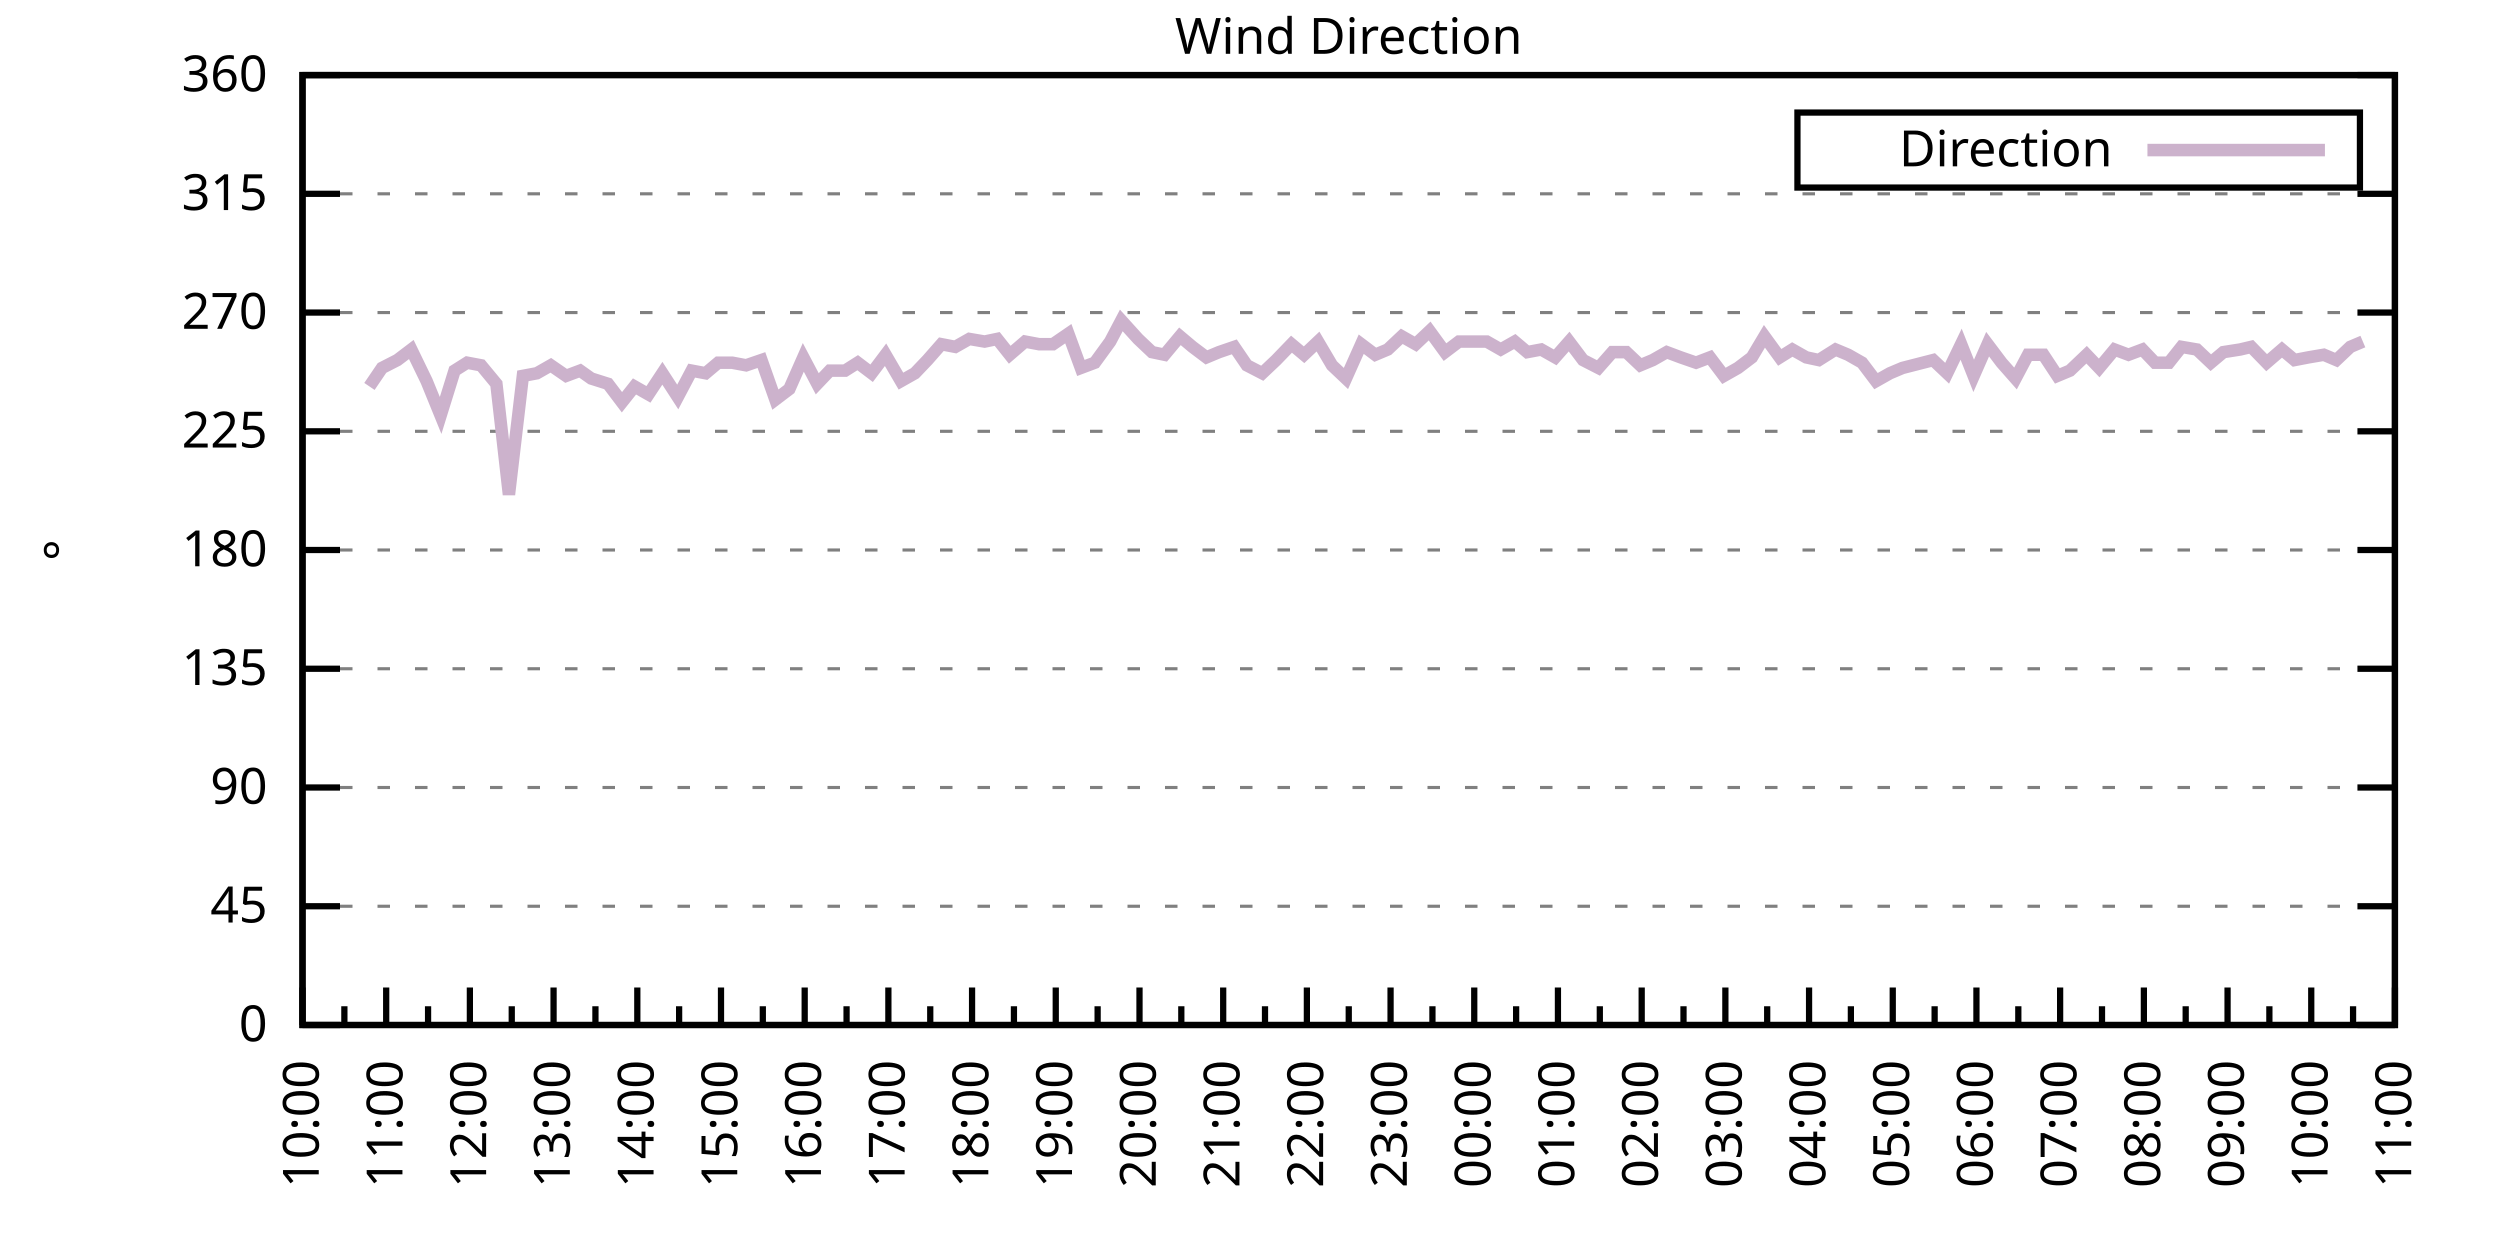
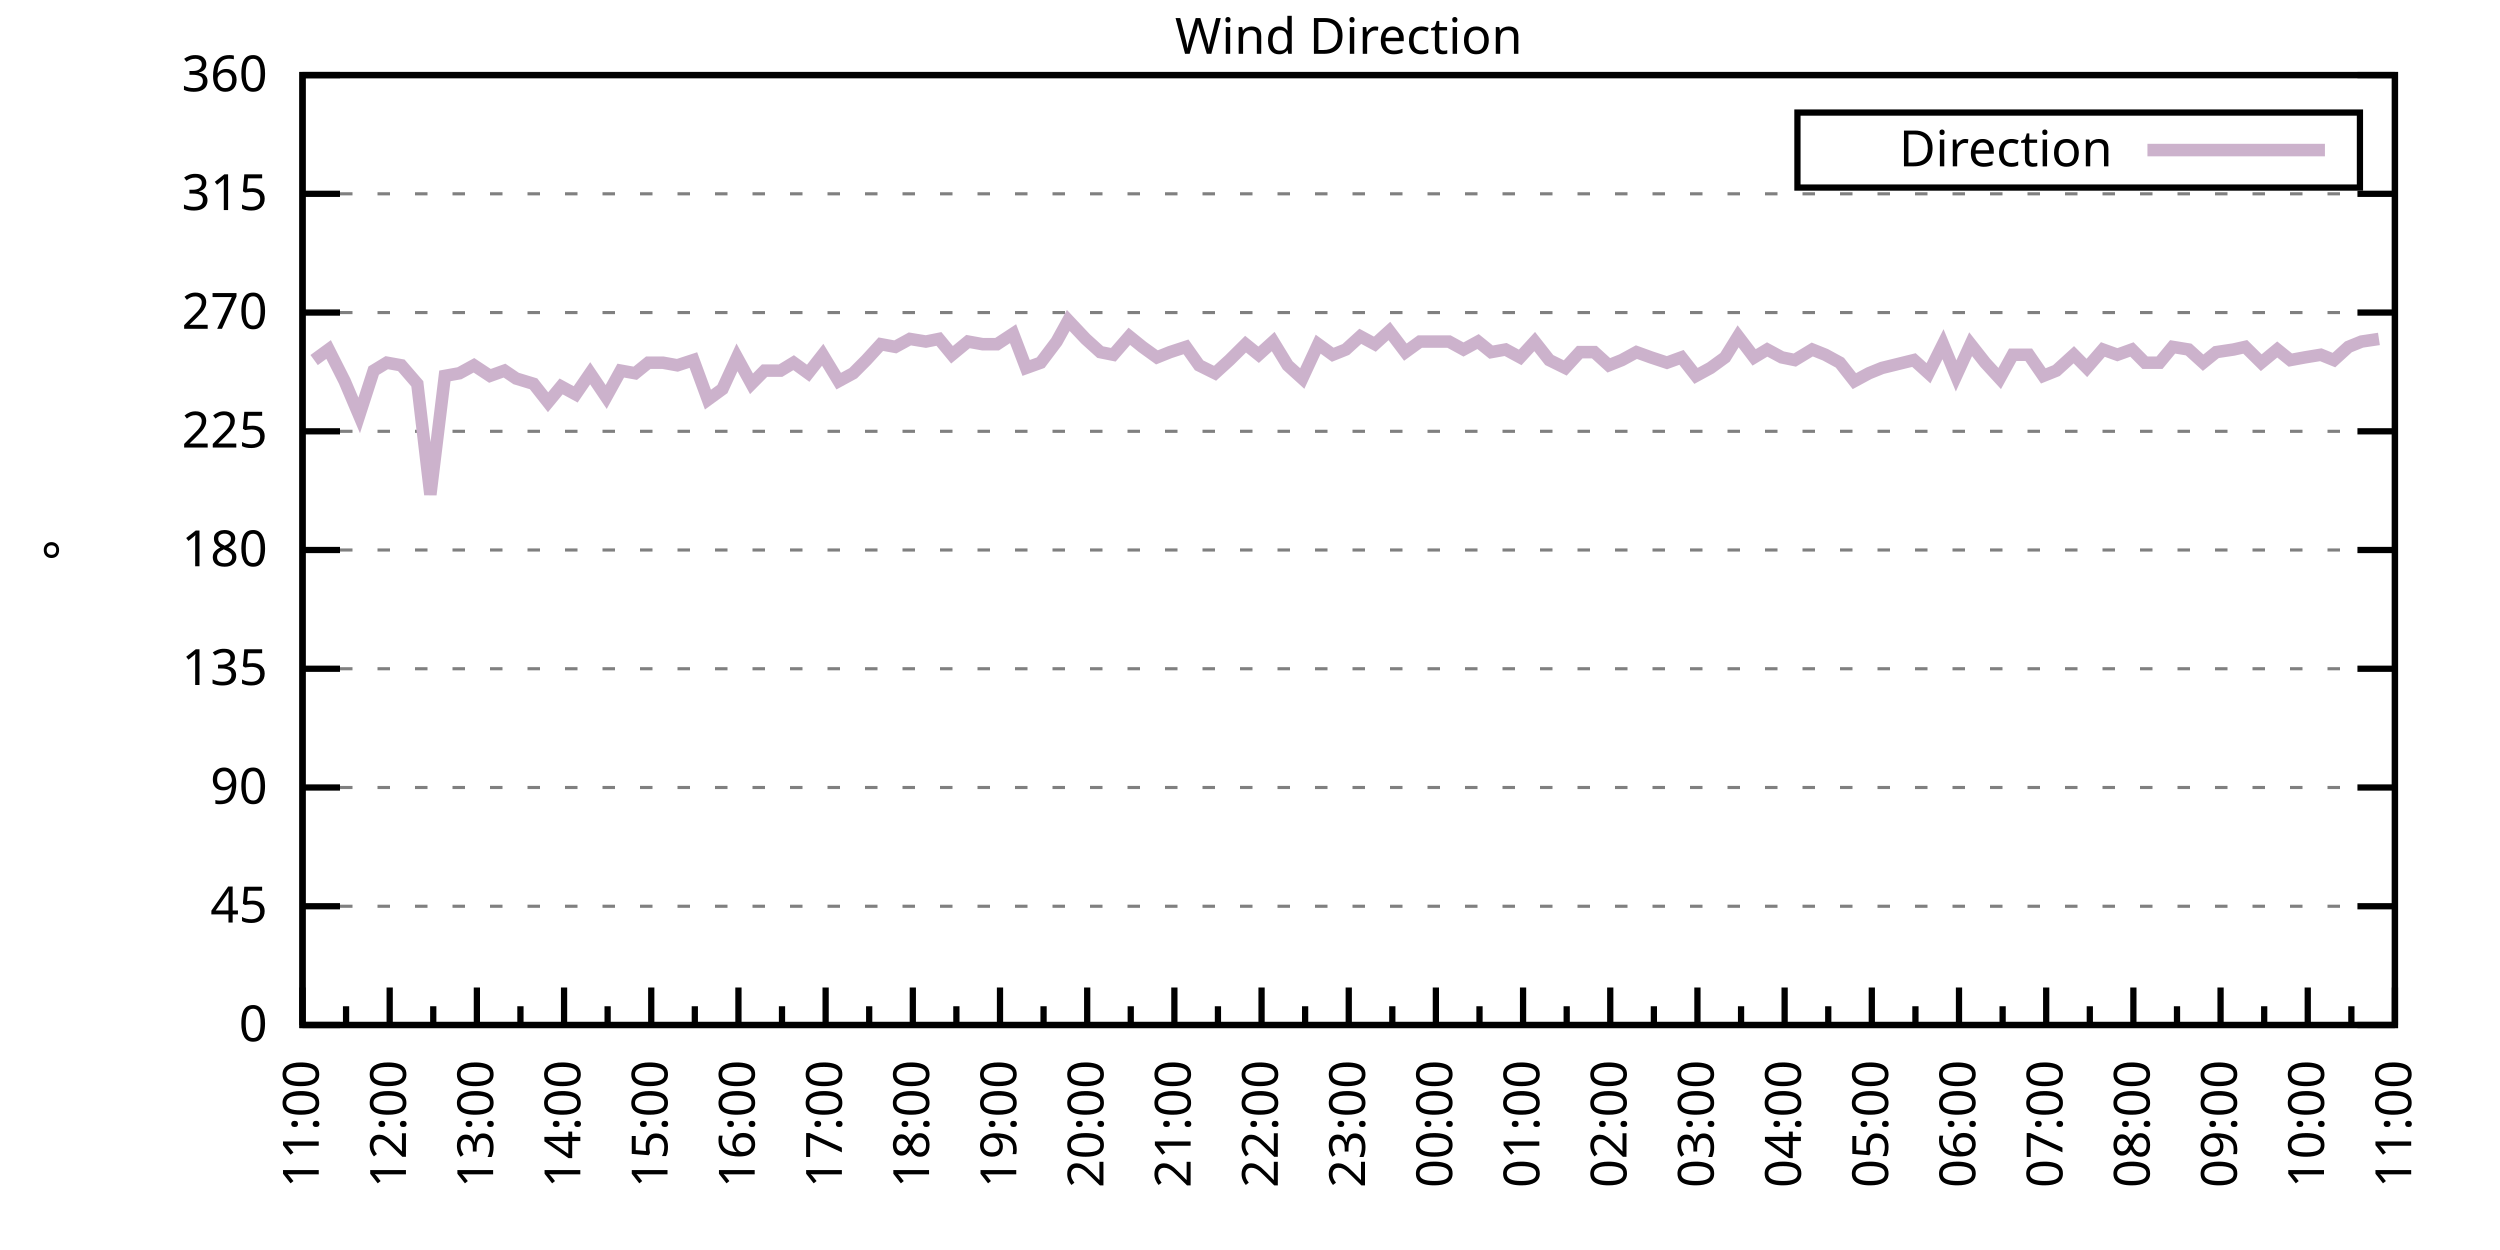
<svg xmlns="http://www.w3.org/2000/svg" xmlns:xlink="http://www.w3.org/1999/xlink" width="400" height="200" viewBox="0 0 400 200">
  <g id="gnuplot_canvas">
    <rect x="0" y="0" width="400" height="200" fill="none" />
    <defs>
      <circle id="gpDot" r="0.5" stroke-width="0.5" stroke="currentColor" />
      <path id="gpPt0" stroke-width="0.333" stroke="currentColor" d="M-1,0 h2 M0,-1 v2" />
      <path id="gpPt1" stroke-width="0.333" stroke="currentColor" d="M-1,-1 L1,1 M1,-1 L-1,1" />
      <path id="gpPt2" stroke-width="0.333" stroke="currentColor" d="M-1,0 L1,0 M0,-1 L0,1 M-1,-1 L1,1 M-1,1 L1,-1" />
      <rect id="gpPt3" stroke-width="0.333" stroke="currentColor" x="-1" y="-1" width="2" height="2" />
      <rect id="gpPt4" stroke-width="0.333" stroke="currentColor" fill="currentColor" x="-1" y="-1" width="2" height="2" />
      <circle id="gpPt5" stroke-width="0.333" stroke="currentColor" cx="0" cy="0" r="1" />
      <use xlink:href="#gpPt5" id="gpPt6" fill="currentColor" stroke="none" />
      <path id="gpPt7" stroke-width="0.333" stroke="currentColor" d="M0,-1.33 L-1.33,0.67 L1.33,0.67 z" />
      <use xlink:href="#gpPt7" id="gpPt8" fill="currentColor" stroke="none" />
      <use xlink:href="#gpPt7" id="gpPt9" stroke="currentColor" transform="rotate(180)" />
      <use xlink:href="#gpPt9" id="gpPt10" fill="currentColor" stroke="none" />
      <use xlink:href="#gpPt3" id="gpPt11" stroke="currentColor" transform="rotate(45)" />
      <use xlink:href="#gpPt11" id="gpPt12" fill="currentColor" stroke="none" />
      <path id="gpPt13" stroke-width="0.333" stroke="currentColor" d="M0,1.330 L1.265,0.411 L0.782,-1.067 L-0.782,-1.076 L-1.265,0.411 z" />
      <use xlink:href="#gpPt13" id="gpPt14" fill="currentColor" stroke="none" />
      <filter id="textbox" filterUnits="objectBoundingBox" x="0" y="0" height="1" width="1">
        <feFlood flood-color="white" flood-opacity="1" result="bgnd" />
        <feComposite in="SourceGraphic" in2="bgnd" operator="atop" />
      </filter>
      <filter id="greybox" filterUnits="objectBoundingBox" x="0" y="0" height="1" width="1">
        <feFlood flood-color="lightgrey" flood-opacity="1" result="grey" />
        <feComposite in="SourceGraphic" in2="grey" operator="atop" />
      </filter>
    </defs>
    <g fill="none" color="white" stroke="currentColor" stroke-width="1.00" stroke-linecap="butt" stroke-linejoin="miter">
</g>
    <g fill="none" color="black" stroke="currentColor" stroke-width="1.00" stroke-linecap="butt" stroke-linejoin="miter">
      <g stroke="none" shape-rendering="crispEdges">
        <polygon fill="rgb(255, 255, 255)" points="48.40,164.00 383.18,164.00 383.18,12.02 48.40,12.02 " />
      </g>
    </g>
    <g fill="none" color="black" stroke="currentColor" stroke-width="1.00" stroke-linecap="butt" stroke-linejoin="miter">
</g>
    <g fill="none" color="black" stroke="black" stroke-width="0.50" stroke-linecap="butt" stroke-linejoin="miter">
</g>
    <g fill="none" color="gray" stroke="currentColor" stroke-width="0.50" stroke-linecap="butt" stroke-linejoin="miter">
      <path stroke="gray" stroke-dasharray="2,4" class="gridline" d="M48.40,164.00 L383.19,164.00  " />
    </g>
    <g fill="none" color="gray" stroke="gray" stroke-width="1.00" stroke-linecap="butt" stroke-linejoin="miter">
</g>
    <g fill="none" color="black" stroke="currentColor" stroke-width="1.00" stroke-linecap="butt" stroke-linejoin="miter">
      <path stroke="black" d="M48.40,164.00 L54.40,164.00 M383.19,164.00 L377.19,164.00  " />
      <g transform="translate(42.80,166.60)" stroke="none" fill="black" font-family="Sans" font-size="8.00" text-anchor="end">
        <text>
          <tspan font-family="Sans"> 0</tspan>
        </text>
      </g>
    </g>
    <g fill="none" color="black" stroke="currentColor" stroke-width="1.00" stroke-linecap="butt" stroke-linejoin="miter">
</g>
    <g fill="none" color="black" stroke="black" stroke-width="0.50" stroke-linecap="butt" stroke-linejoin="miter">
</g>
    <g fill="none" color="gray" stroke="currentColor" stroke-width="0.50" stroke-linecap="butt" stroke-linejoin="miter">
      <path stroke="gray" stroke-dasharray="2,4" class="gridline" d="M48.40,145.00 L383.19,145.00  " />
    </g>
    <g fill="none" color="gray" stroke="gray" stroke-width="1.00" stroke-linecap="butt" stroke-linejoin="miter">
</g>
    <g fill="none" color="black" stroke="currentColor" stroke-width="1.00" stroke-linecap="butt" stroke-linejoin="miter">
      <path stroke="black" d="M48.40,145.00 L54.40,145.00 M383.19,145.00 L377.19,145.00  " />
      <g transform="translate(42.80,147.60)" stroke="none" fill="black" font-family="Sans" font-size="8.00" text-anchor="end">
        <text>
          <tspan font-family="Sans"> 45</tspan>
        </text>
      </g>
    </g>
    <g fill="none" color="black" stroke="currentColor" stroke-width="1.00" stroke-linecap="butt" stroke-linejoin="miter">
</g>
    <g fill="none" color="black" stroke="black" stroke-width="0.50" stroke-linecap="butt" stroke-linejoin="miter">
</g>
    <g fill="none" color="gray" stroke="currentColor" stroke-width="0.50" stroke-linecap="butt" stroke-linejoin="miter">
      <path stroke="gray" stroke-dasharray="2,4" class="gridline" d="M48.40,126.00 L383.19,126.00  " />
    </g>
    <g fill="none" color="gray" stroke="gray" stroke-width="1.00" stroke-linecap="butt" stroke-linejoin="miter">
</g>
    <g fill="none" color="black" stroke="currentColor" stroke-width="1.00" stroke-linecap="butt" stroke-linejoin="miter">
      <path stroke="black" d="M48.40,126.00 L54.40,126.00 M383.19,126.00 L377.19,126.00  " />
      <g transform="translate(42.80,128.60)" stroke="none" fill="black" font-family="Sans" font-size="8.00" text-anchor="end">
        <text>
          <tspan font-family="Sans"> 90</tspan>
        </text>
      </g>
    </g>
    <g fill="none" color="black" stroke="currentColor" stroke-width="1.00" stroke-linecap="butt" stroke-linejoin="miter">
</g>
    <g fill="none" color="black" stroke="black" stroke-width="0.50" stroke-linecap="butt" stroke-linejoin="miter">
</g>
    <g fill="none" color="gray" stroke="currentColor" stroke-width="0.50" stroke-linecap="butt" stroke-linejoin="miter">
      <path stroke="gray" stroke-dasharray="2,4" class="gridline" d="M48.40,107.00 L383.19,107.00  " />
    </g>
    <g fill="none" color="gray" stroke="gray" stroke-width="1.00" stroke-linecap="butt" stroke-linejoin="miter">
</g>
    <g fill="none" color="black" stroke="currentColor" stroke-width="1.00" stroke-linecap="butt" stroke-linejoin="miter">
      <path stroke="black" d="M48.40,107.00 L54.40,107.00 M383.19,107.00 L377.19,107.00  " />
      <g transform="translate(42.80,109.60)" stroke="none" fill="black" font-family="Sans" font-size="8.00" text-anchor="end">
        <text>
          <tspan font-family="Sans"> 135</tspan>
        </text>
      </g>
    </g>
    <g fill="none" color="black" stroke="currentColor" stroke-width="1.00" stroke-linecap="butt" stroke-linejoin="miter">
</g>
    <g fill="none" color="black" stroke="black" stroke-width="0.50" stroke-linecap="butt" stroke-linejoin="miter">
</g>
    <g fill="none" color="gray" stroke="currentColor" stroke-width="0.50" stroke-linecap="butt" stroke-linejoin="miter">
      <path stroke="gray" stroke-dasharray="2,4" class="gridline" d="M48.40,88.00 L383.19,88.00  " />
    </g>
    <g fill="none" color="gray" stroke="gray" stroke-width="1.00" stroke-linecap="butt" stroke-linejoin="miter">
</g>
    <g fill="none" color="black" stroke="currentColor" stroke-width="1.00" stroke-linecap="butt" stroke-linejoin="miter">
      <path stroke="black" d="M48.40,88.00 L54.40,88.00 M383.19,88.00 L377.19,88.00  " />
      <g transform="translate(42.80,90.60)" stroke="none" fill="black" font-family="Sans" font-size="8.00" text-anchor="end">
        <text>
          <tspan font-family="Sans"> 180</tspan>
        </text>
      </g>
    </g>
    <g fill="none" color="black" stroke="currentColor" stroke-width="1.00" stroke-linecap="butt" stroke-linejoin="miter">
</g>
    <g fill="none" color="black" stroke="black" stroke-width="0.50" stroke-linecap="butt" stroke-linejoin="miter">
</g>
    <g fill="none" color="gray" stroke="currentColor" stroke-width="0.50" stroke-linecap="butt" stroke-linejoin="miter">
      <path stroke="gray" stroke-dasharray="2,4" class="gridline" d="M48.40,69.01 L383.19,69.01  " />
    </g>
    <g fill="none" color="gray" stroke="gray" stroke-width="1.00" stroke-linecap="butt" stroke-linejoin="miter">
</g>
    <g fill="none" color="black" stroke="currentColor" stroke-width="1.00" stroke-linecap="butt" stroke-linejoin="miter">
      <path stroke="black" d="M48.40,69.01 L54.40,69.01 M383.19,69.01 L377.19,69.01  " />
      <g transform="translate(42.80,71.61)" stroke="none" fill="black" font-family="Sans" font-size="8.00" text-anchor="end">
        <text>
          <tspan font-family="Sans"> 225</tspan>
        </text>
      </g>
    </g>
    <g fill="none" color="black" stroke="currentColor" stroke-width="1.00" stroke-linecap="butt" stroke-linejoin="miter">
</g>
    <g fill="none" color="black" stroke="black" stroke-width="0.50" stroke-linecap="butt" stroke-linejoin="miter">
</g>
    <g fill="none" color="gray" stroke="currentColor" stroke-width="0.50" stroke-linecap="butt" stroke-linejoin="miter">
      <path stroke="gray" stroke-dasharray="2,4" class="gridline" d="M48.40,50.01 L383.19,50.01  " />
    </g>
    <g fill="none" color="gray" stroke="gray" stroke-width="1.00" stroke-linecap="butt" stroke-linejoin="miter">
</g>
    <g fill="none" color="black" stroke="currentColor" stroke-width="1.00" stroke-linecap="butt" stroke-linejoin="miter">
      <path stroke="black" d="M48.40,50.01 L54.40,50.01 M383.19,50.01 L377.19,50.01  " />
      <g transform="translate(42.80,52.61)" stroke="none" fill="black" font-family="Sans" font-size="8.00" text-anchor="end">
        <text>
          <tspan font-family="Sans"> 270</tspan>
        </text>
      </g>
    </g>
    <g fill="none" color="black" stroke="currentColor" stroke-width="1.00" stroke-linecap="butt" stroke-linejoin="miter">
</g>
    <g fill="none" color="black" stroke="black" stroke-width="0.50" stroke-linecap="butt" stroke-linejoin="miter">
</g>
    <g fill="none" color="gray" stroke="currentColor" stroke-width="0.50" stroke-linecap="butt" stroke-linejoin="miter">
      <path stroke="gray" stroke-dasharray="2,4" class="gridline" d="M48.40,31.01 L383.19,31.01  " />
    </g>
    <g fill="none" color="gray" stroke="gray" stroke-width="1.00" stroke-linecap="butt" stroke-linejoin="miter">
</g>
    <g fill="none" color="black" stroke="currentColor" stroke-width="1.00" stroke-linecap="butt" stroke-linejoin="miter">
      <path stroke="black" d="M48.40,31.01 L54.40,31.01 M383.19,31.01 L377.19,31.01  " />
      <g transform="translate(42.80,33.61)" stroke="none" fill="black" font-family="Sans" font-size="8.00" text-anchor="end">
        <text>
          <tspan font-family="Sans"> 315</tspan>
        </text>
      </g>
    </g>
    <g fill="none" color="black" stroke="currentColor" stroke-width="1.00" stroke-linecap="butt" stroke-linejoin="miter">
</g>
    <g fill="none" color="black" stroke="black" stroke-width="0.50" stroke-linecap="butt" stroke-linejoin="miter">
</g>
    <g fill="none" color="gray" stroke="currentColor" stroke-width="0.50" stroke-linecap="butt" stroke-linejoin="miter">
      <path stroke="gray" stroke-dasharray="2,4" class="gridline" d="M48.40,12.01 L383.19,12.01  " />
    </g>
    <g fill="none" color="gray" stroke="gray" stroke-width="1.00" stroke-linecap="butt" stroke-linejoin="miter">
</g>
    <g fill="none" color="black" stroke="currentColor" stroke-width="1.00" stroke-linecap="butt" stroke-linejoin="miter">
      <path stroke="black" d="M48.40,12.01 L54.40,12.01 M383.19,12.01 L377.19,12.01  " />
      <g transform="translate(42.80,14.61)" stroke="none" fill="black" font-family="Sans" font-size="8.00" text-anchor="end">
        <text>
          <tspan font-family="Sans"> 360</tspan>
        </text>
      </g>
    </g>
    <g fill="none" color="black" stroke="currentColor" stroke-width="1.00" stroke-linecap="butt" stroke-linejoin="miter">
      <path stroke="black" d="M48.40,164.00 L48.40,158.00  " />
      <g transform="translate(51.00,169.60) rotate(270)" stroke="none" fill="black" font-family="Sans" font-size="8.00" text-anchor="end">
        <text>
+           <tspan font-family="Sans">11:00</tspan>
+         </text>
+       </g>
+     </g>
+     <g fill="none" color="black" stroke="currentColor" stroke-width="1.00" stroke-linecap="butt" stroke-linejoin="miter">
+       <path stroke="black" d="M55.37,164.00 L55.37,161.00 M62.35,164.00 L62.35,158.00  " />
+       <g transform="translate(64.95,169.60) rotate(270)" stroke="none" fill="black" font-family="Sans" font-size="8.00" text-anchor="end">
+         <text>
+           <tspan font-family="Sans">12:00</tspan>
+         </text>
+       </g>
+     </g>
+     <g fill="none" color="black" stroke="currentColor" stroke-width="1.00" stroke-linecap="butt" stroke-linejoin="miter">
+       <path stroke="black" d="M69.32,164.00 L69.32,161.00 M76.30,164.00 L76.30,158.00  " />
+       <g transform="translate(78.90,169.60) rotate(270)" stroke="none" fill="black" font-family="Sans" font-size="8.00" text-anchor="end">
+         <text>
+           <tspan font-family="Sans">13:00</tspan>
+         </text>
+       </g>
+     </g>
+     <g fill="none" color="black" stroke="currentColor" stroke-width="1.00" stroke-linecap="butt" stroke-linejoin="miter">
+       <path stroke="black" d="M83.27,164.00 L83.27,161.00 M90.25,164.00 L90.25,158.00  " />
+       <g transform="translate(92.85,169.60) rotate(270)" stroke="none" fill="black" font-family="Sans" font-size="8.00" text-anchor="end">
+         <text>
+           <tspan font-family="Sans">14:00</tspan>
+         </text>
+       </g>
+     </g>
+     <g fill="none" color="black" stroke="currentColor" stroke-width="1.00" stroke-linecap="butt" stroke-linejoin="miter">
+       <path stroke="black" d="M97.22,164.00 L97.22,161.00 M104.20,164.00 L104.20,158.00  " />
+       <g transform="translate(106.80,169.60) rotate(270)" stroke="none" fill="black" font-family="Sans" font-size="8.00" text-anchor="end">
+         <text>
+           <tspan font-family="Sans">15:00</tspan>
+         </text>
+       </g>
+     </g>
+     <g fill="none" color="black" stroke="currentColor" stroke-width="1.00" stroke-linecap="butt" stroke-linejoin="miter">
+       <path stroke="black" d="M111.17,164.00 L111.17,161.00 M118.15,164.00 L118.15,158.00  " />
+       <g transform="translate(120.75,169.60) rotate(270)" stroke="none" fill="black" font-family="Sans" font-size="8.00" text-anchor="end">
+         <text>
+           <tspan font-family="Sans">16:00</tspan>
+         </text>
+       </g>
+     </g>
+     <g fill="none" color="black" stroke="currentColor" stroke-width="1.00" stroke-linecap="butt" stroke-linejoin="miter">
+       <path stroke="black" d="M125.12,164.00 L125.12,161.00 M132.10,164.00 L132.10,158.00  " />
+       <g transform="translate(134.70,169.60) rotate(270)" stroke="none" fill="black" font-family="Sans" font-size="8.00" text-anchor="end">
+         <text>
+           <tspan font-family="Sans">17:00</tspan>
+         </text>
+       </g>
+     </g>
+     <g fill="none" color="black" stroke="currentColor" stroke-width="1.00" stroke-linecap="butt" stroke-linejoin="miter">
+       <path stroke="black" d="M139.07,164.00 L139.07,161.00 M146.05,164.00 L146.05,158.00  " />
+       <g transform="translate(148.65,169.60) rotate(270)" stroke="none" fill="black" font-family="Sans" font-size="8.00" text-anchor="end">
+         <text>
+           <tspan font-family="Sans">18:00</tspan>
+         </text>
+       </g>
+     </g>
+     <g fill="none" color="black" stroke="currentColor" stroke-width="1.00" stroke-linecap="butt" stroke-linejoin="miter">
+       <path stroke="black" d="M153.02,164.00 L153.02,161.00 M160.00,164.00 L160.00,158.00  " />
+       <g transform="translate(162.60,169.60) rotate(270)" stroke="none" fill="black" font-family="Sans" font-size="8.00" text-anchor="end">
+         <text>
+           <tspan font-family="Sans">19:00</tspan>
+         </text>
+       </g>
+     </g>
+     <g fill="none" color="black" stroke="currentColor" stroke-width="1.00" stroke-linecap="butt" stroke-linejoin="miter">
+       <path stroke="black" d="M166.97,164.00 L166.97,161.00 M173.95,164.00 L173.95,158.00  " />
+       <g transform="translate(176.55,169.60) rotate(270)" stroke="none" fill="black" font-family="Sans" font-size="8.00" text-anchor="end">
+         <text>
+           <tspan font-family="Sans">20:00</tspan>
+         </text>
+       </g>
+     </g>
+     <g fill="none" color="black" stroke="currentColor" stroke-width="1.00" stroke-linecap="butt" stroke-linejoin="miter">
+       <path stroke="black" d="M180.92,164.00 L180.92,161.00 M187.90,164.00 L187.90,158.00  " />
+       <g transform="translate(190.50,169.60) rotate(270)" stroke="none" fill="black" font-family="Sans" font-size="8.00" text-anchor="end">
+         <text>
+           <tspan font-family="Sans">21:00</tspan>
+         </text>
+       </g>
+     </g>
+     <g fill="none" color="black" stroke="currentColor" stroke-width="1.00" stroke-linecap="butt" stroke-linejoin="miter">
+       <path stroke="black" d="M194.87,164.00 L194.87,161.00 M201.85,164.00 L201.85,158.00  " />
+       <g transform="translate(204.45,169.60) rotate(270)" stroke="none" fill="black" font-family="Sans" font-size="8.00" text-anchor="end">
+         <text>
+           <tspan font-family="Sans">22:00</tspan>
+         </text>
+       </g>
+     </g>
+     <g fill="none" color="black" stroke="currentColor" stroke-width="1.00" stroke-linecap="butt" stroke-linejoin="miter">
+       <path stroke="black" d="M208.82,164.00 L208.82,161.00 M215.80,164.00 L215.80,158.00  " />
+       <g transform="translate(218.40,169.60) rotate(270)" stroke="none" fill="black" font-family="Sans" font-size="8.00" text-anchor="end">
+         <text>
+           <tspan font-family="Sans">23:00</tspan>
+         </text>
+       </g>
+     </g>
+     <g fill="none" color="black" stroke="currentColor" stroke-width="1.00" stroke-linecap="butt" stroke-linejoin="miter">
+       <path stroke="black" d="M222.77,164.00 L222.77,161.00 M229.74,164.00 L229.74,158.00  " />
+       <g transform="translate(232.34,169.60) rotate(270)" stroke="none" fill="black" font-family="Sans" font-size="8.00" text-anchor="end">
+         <text>
+           <tspan font-family="Sans">00:00</tspan>
+         </text>
+       </g>
+     </g>
+     <g fill="none" color="black" stroke="currentColor" stroke-width="1.00" stroke-linecap="butt" stroke-linejoin="miter">
+       <path stroke="black" d="M236.72,164.00 L236.72,161.00 M243.69,164.00 L243.69,158.00  " />
+       <g transform="translate(246.29,169.60) rotate(270)" stroke="none" fill="black" font-family="Sans" font-size="8.00" text-anchor="end">
+         <text>
+           <tspan font-family="Sans">01:00</tspan>
+         </text>
+       </g>
+     </g>
+     <g fill="none" color="black" stroke="currentColor" stroke-width="1.00" stroke-linecap="butt" stroke-linejoin="miter">
+       <path stroke="black" d="M250.67,164.00 L250.67,161.00 M257.64,164.00 L257.64,158.00  " />
+       <g transform="translate(260.24,169.60) rotate(270)" stroke="none" fill="black" font-family="Sans" font-size="8.00" text-anchor="end">
+         <text>
+           <tspan font-family="Sans">02:00</tspan>
+         </text>
+       </g>
+     </g>
+     <g fill="none" color="black" stroke="currentColor" stroke-width="1.00" stroke-linecap="butt" stroke-linejoin="miter">
+       <path stroke="black" d="M264.62,164.00 L264.62,161.00 M271.59,164.00 L271.59,158.00  " />
+       <g transform="translate(274.19,169.60) rotate(270)" stroke="none" fill="black" font-family="Sans" font-size="8.00" text-anchor="end">
+         <text>
+           <tspan font-family="Sans">03:00</tspan>
+         </text>
+       </g>
+     </g>
+     <g fill="none" color="black" stroke="currentColor" stroke-width="1.00" stroke-linecap="butt" stroke-linejoin="miter">
+       <path stroke="black" d="M278.57,164.00 L278.57,161.00 M285.54,164.00 L285.54,158.00  " />
+       <g transform="translate(288.14,169.60) rotate(270)" stroke="none" fill="black" font-family="Sans" font-size="8.00" text-anchor="end">
+         <text>
+           <tspan font-family="Sans">04:00</tspan>
+         </text>
+       </g>
+     </g>
+     <g fill="none" color="black" stroke="currentColor" stroke-width="1.00" stroke-linecap="butt" stroke-linejoin="miter">
+       <path stroke="black" d="M292.52,164.00 L292.52,161.00 M299.49,164.00 L299.49,158.00  " />
+       <g transform="translate(302.09,169.60) rotate(270)" stroke="none" fill="black" font-family="Sans" font-size="8.00" text-anchor="end">
+         <text>
+           <tspan font-family="Sans">05:00</tspan>
+         </text>
+       </g>
+     </g>
+     <g fill="none" color="black" stroke="currentColor" stroke-width="1.00" stroke-linecap="butt" stroke-linejoin="miter">
+       <path stroke="black" d="M306.47,164.00 L306.47,161.00 M313.44,164.00 L313.44,158.00  " />
+       <g transform="translate(316.04,169.60) rotate(270)" stroke="none" fill="black" font-family="Sans" font-size="8.00" text-anchor="end">
+         <text>
+           <tspan font-family="Sans">06:00</tspan>
+         </text>
+       </g>
+     </g>
+     <g fill="none" color="black" stroke="currentColor" stroke-width="1.00" stroke-linecap="butt" stroke-linejoin="miter">
+       <path stroke="black" d="M320.42,164.00 L320.42,161.00 M327.39,164.00 L327.39,158.00  " />
+       <g transform="translate(329.99,169.60) rotate(270)" stroke="none" fill="black" font-family="Sans" font-size="8.00" text-anchor="end">
+         <text>
+           <tspan font-family="Sans">07:00</tspan>
+         </text>
+       </g>
+     </g>
+     <g fill="none" color="black" stroke="currentColor" stroke-width="1.00" stroke-linecap="butt" stroke-linejoin="miter">
+       <path stroke="black" d="M334.37,164.00 L334.37,161.00 M341.34,164.00 L341.34,158.00  " />
+       <g transform="translate(343.94,169.60) rotate(270)" stroke="none" fill="black" font-family="Sans" font-size="8.00" text-anchor="end">
+         <text>
+           <tspan font-family="Sans">08:00</tspan>
+         </text>
+       </g>
+     </g>
+     <g fill="none" color="black" stroke="currentColor" stroke-width="1.00" stroke-linecap="butt" stroke-linejoin="miter">
+       <path stroke="black" d="M348.32,164.00 L348.32,161.00 M355.29,164.00 L355.29,158.00  " />
+       <g transform="translate(357.89,169.60) rotate(270)" stroke="none" fill="black" font-family="Sans" font-size="8.00" text-anchor="end">
+         <text>
+           <tspan font-family="Sans">09:00</tspan>
+         </text>
+       </g>
+     </g>
+     <g fill="none" color="black" stroke="currentColor" stroke-width="1.00" stroke-linecap="butt" stroke-linejoin="miter">
+       <path stroke="black" d="M362.27,164.00 L362.27,161.00 M369.24,164.00 L369.24,158.00  " />
+       <g transform="translate(371.84,169.60) rotate(270)" stroke="none" fill="black" font-family="Sans" font-size="8.00" text-anchor="end">
+         <text>
          <tspan font-family="Sans">10:00</tspan>
        </text>
      </g>
    </g>
    <g fill="none" color="black" stroke="currentColor" stroke-width="1.00" stroke-linecap="butt" stroke-linejoin="miter">
-       <path stroke="black" d="M55.10,164.00 L55.10,161.00 M61.79,164.00 L61.79,158.00  " />
-       <g transform="translate(64.39,169.60) rotate(270)" stroke="none" fill="black" font-family="Sans" font-size="8.00" text-anchor="end">
-         <text>
-           <tspan font-family="Sans">11:00</tspan>
-         </text>
-       </g>
-     </g>
-     <g fill="none" color="black" stroke="currentColor" stroke-width="1.00" stroke-linecap="butt" stroke-linejoin="miter">
-       <path stroke="black" d="M68.49,164.00 L68.49,161.00 M75.18,164.00 L75.18,158.00  " />
-       <g transform="translate(77.78,169.60) rotate(270)" stroke="none" fill="black" font-family="Sans" font-size="8.00" text-anchor="end">
-         <text>
-           <tspan font-family="Sans">12:00</tspan>
-         </text>
-       </g>
-     </g>
-     <g fill="none" color="black" stroke="currentColor" stroke-width="1.00" stroke-linecap="butt" stroke-linejoin="miter">
-       <path stroke="black" d="M81.88,164.00 L81.88,161.00 M88.57,164.00 L88.57,158.00  " />
-       <g transform="translate(91.17,169.60) rotate(270)" stroke="none" fill="black" font-family="Sans" font-size="8.00" text-anchor="end">
-         <text>
-           <tspan font-family="Sans">13:00</tspan>
-         </text>
-       </g>
-     </g>
-     <g fill="none" color="black" stroke="currentColor" stroke-width="1.00" stroke-linecap="butt" stroke-linejoin="miter">
-       <path stroke="black" d="M95.27,164.00 L95.27,161.00 M101.97,164.00 L101.97,158.00  " />
-       <g transform="translate(104.57,169.60) rotate(270)" stroke="none" fill="black" font-family="Sans" font-size="8.00" text-anchor="end">
-         <text>
-           <tspan font-family="Sans">14:00</tspan>
-         </text>
-       </g>
-     </g>
-     <g fill="none" color="black" stroke="currentColor" stroke-width="1.00" stroke-linecap="butt" stroke-linejoin="miter">
-       <path stroke="black" d="M108.66,164.00 L108.66,161.00 M115.36,164.00 L115.36,158.00  " />
-       <g transform="translate(117.96,169.60) rotate(270)" stroke="none" fill="black" font-family="Sans" font-size="8.00" text-anchor="end">
-         <text>
-           <tspan font-family="Sans">15:00</tspan>
-         </text>
-       </g>
-     </g>
-     <g fill="none" color="black" stroke="currentColor" stroke-width="1.00" stroke-linecap="butt" stroke-linejoin="miter">
-       <path stroke="black" d="M122.05,164.00 L122.05,161.00 M128.75,164.00 L128.75,158.00  " />
-       <g transform="translate(131.35,169.60) rotate(270)" stroke="none" fill="black" font-family="Sans" font-size="8.00" text-anchor="end">
-         <text>
-           <tspan font-family="Sans">16:00</tspan>
-         </text>
-       </g>
-     </g>
-     <g fill="none" color="black" stroke="currentColor" stroke-width="1.00" stroke-linecap="butt" stroke-linejoin="miter">
-       <path stroke="black" d="M135.45,164.00 L135.45,161.00 M142.14,164.00 L142.14,158.00  " />
-       <g transform="translate(144.74,169.60) rotate(270)" stroke="none" fill="black" font-family="Sans" font-size="8.00" text-anchor="end">
-         <text>
-           <tspan font-family="Sans">17:00</tspan>
-         </text>
-       </g>
-     </g>
-     <g fill="none" color="black" stroke="currentColor" stroke-width="1.00" stroke-linecap="butt" stroke-linejoin="miter">
-       <path stroke="black" d="M148.84,164.00 L148.84,161.00 M155.53,164.00 L155.53,158.00  " />
-       <g transform="translate(158.13,169.60) rotate(270)" stroke="none" fill="black" font-family="Sans" font-size="8.00" text-anchor="end">
-         <text>
-           <tspan font-family="Sans">18:00</tspan>
-         </text>
-       </g>
-     </g>
-     <g fill="none" color="black" stroke="currentColor" stroke-width="1.00" stroke-linecap="butt" stroke-linejoin="miter">
-       <path stroke="black" d="M162.23,164.00 L162.23,161.00 M168.92,164.00 L168.92,158.00  " />
-       <g transform="translate(171.52,169.60) rotate(270)" stroke="none" fill="black" font-family="Sans" font-size="8.00" text-anchor="end">
-         <text>
-           <tspan font-family="Sans">19:00</tspan>
-         </text>
-       </g>
-     </g>
-     <g fill="none" color="black" stroke="currentColor" stroke-width="1.00" stroke-linecap="butt" stroke-linejoin="miter">
-       <path stroke="black" d="M175.62,164.00 L175.62,161.00 M182.32,164.00 L182.32,158.00  " />
-       <g transform="translate(184.92,169.60) rotate(270)" stroke="none" fill="black" font-family="Sans" font-size="8.00" text-anchor="end">
-         <text>
-           <tspan font-family="Sans">20:00</tspan>
-         </text>
-       </g>
-     </g>
-     <g fill="none" color="black" stroke="currentColor" stroke-width="1.00" stroke-linecap="butt" stroke-linejoin="miter">
-       <path stroke="black" d="M189.01,164.00 L189.01,161.00 M195.71,164.00 L195.71,158.00  " />
-       <g transform="translate(198.31,169.60) rotate(270)" stroke="none" fill="black" font-family="Sans" font-size="8.00" text-anchor="end">
-         <text>
-           <tspan font-family="Sans">21:00</tspan>
-         </text>
-       </g>
-     </g>
-     <g fill="none" color="black" stroke="currentColor" stroke-width="1.00" stroke-linecap="butt" stroke-linejoin="miter">
-       <path stroke="black" d="M202.40,164.00 L202.40,161.00 M209.10,164.00 L209.10,158.00  " />
-       <g transform="translate(211.70,169.60) rotate(270)" stroke="none" fill="black" font-family="Sans" font-size="8.00" text-anchor="end">
-         <text>
-           <tspan font-family="Sans">22:00</tspan>
-         </text>
-       </g>
-     </g>
-     <g fill="none" color="black" stroke="currentColor" stroke-width="1.00" stroke-linecap="butt" stroke-linejoin="miter">
-       <path stroke="black" d="M215.80,164.00 L215.80,161.00 M222.49,164.00 L222.49,158.00  " />
-       <g transform="translate(225.09,169.60) rotate(270)" stroke="none" fill="black" font-family="Sans" font-size="8.00" text-anchor="end">
-         <text>
-           <tspan font-family="Sans">23:00</tspan>
-         </text>
-       </g>
-     </g>
-     <g fill="none" color="black" stroke="currentColor" stroke-width="1.00" stroke-linecap="butt" stroke-linejoin="miter">
-       <path stroke="black" d="M229.19,164.00 L229.19,161.00 M235.88,164.00 L235.88,158.00  " />
-       <g transform="translate(238.48,169.60) rotate(270)" stroke="none" fill="black" font-family="Sans" font-size="8.00" text-anchor="end">
-         <text>
-           <tspan font-family="Sans">00:00</tspan>
-         </text>
-       </g>
-     </g>
-     <g fill="none" color="black" stroke="currentColor" stroke-width="1.00" stroke-linecap="butt" stroke-linejoin="miter">
-       <path stroke="black" d="M242.58,164.00 L242.58,161.00 M249.27,164.00 L249.27,158.00  " />
-       <g transform="translate(251.87,169.60) rotate(270)" stroke="none" fill="black" font-family="Sans" font-size="8.00" text-anchor="end">
-         <text>
-           <tspan font-family="Sans">01:00</tspan>
-         </text>
-       </g>
-     </g>
-     <g fill="none" color="black" stroke="currentColor" stroke-width="1.00" stroke-linecap="butt" stroke-linejoin="miter">
-       <path stroke="black" d="M255.97,164.00 L255.97,161.00 M262.67,164.00 L262.67,158.00  " />
-       <g transform="translate(265.27,169.60) rotate(270)" stroke="none" fill="black" font-family="Sans" font-size="8.00" text-anchor="end">
-         <text>
-           <tspan font-family="Sans">02:00</tspan>
-         </text>
-       </g>
-     </g>
-     <g fill="none" color="black" stroke="currentColor" stroke-width="1.00" stroke-linecap="butt" stroke-linejoin="miter">
-       <path stroke="black" d="M269.36,164.00 L269.36,161.00 M276.06,164.00 L276.06,158.00  " />
-       <g transform="translate(278.66,169.60) rotate(270)" stroke="none" fill="black" font-family="Sans" font-size="8.00" text-anchor="end">
-         <text>
-           <tspan font-family="Sans">03:00</tspan>
-         </text>
-       </g>
-     </g>
-     <g fill="none" color="black" stroke="currentColor" stroke-width="1.00" stroke-linecap="butt" stroke-linejoin="miter">
-       <path stroke="black" d="M282.75,164.00 L282.75,161.00 M289.45,164.00 L289.45,158.00  " />
-       <g transform="translate(292.05,169.60) rotate(270)" stroke="none" fill="black" font-family="Sans" font-size="8.00" text-anchor="end">
-         <text>
-           <tspan font-family="Sans">04:00</tspan>
-         </text>
-       </g>
-     </g>
-     <g fill="none" color="black" stroke="currentColor" stroke-width="1.00" stroke-linecap="butt" stroke-linejoin="miter">
-       <path stroke="black" d="M296.14,164.00 L296.14,161.00 M302.84,164.00 L302.84,158.00  " />
-       <g transform="translate(305.44,169.60) rotate(270)" stroke="none" fill="black" font-family="Sans" font-size="8.00" text-anchor="end">
-         <text>
-           <tspan font-family="Sans">05:00</tspan>
-         </text>
-       </g>
-     </g>
-     <g fill="none" color="black" stroke="currentColor" stroke-width="1.00" stroke-linecap="butt" stroke-linejoin="miter">
-       <path stroke="black" d="M309.54,164.00 L309.54,161.00 M316.23,164.00 L316.23,158.00  " />
-       <g transform="translate(318.83,169.60) rotate(270)" stroke="none" fill="black" font-family="Sans" font-size="8.00" text-anchor="end">
-         <text>
-           <tspan font-family="Sans">06:00</tspan>
-         </text>
-       </g>
-     </g>
-     <g fill="none" color="black" stroke="currentColor" stroke-width="1.00" stroke-linecap="butt" stroke-linejoin="miter">
-       <path stroke="black" d="M322.93,164.00 L322.93,161.00 M329.62,164.00 L329.62,158.00  " />
-       <g transform="translate(332.22,169.60) rotate(270)" stroke="none" fill="black" font-family="Sans" font-size="8.00" text-anchor="end">
-         <text>
-           <tspan font-family="Sans">07:00</tspan>
-         </text>
-       </g>
-     </g>
-     <g fill="none" color="black" stroke="currentColor" stroke-width="1.00" stroke-linecap="butt" stroke-linejoin="miter">
-       <path stroke="black" d="M336.32,164.00 L336.32,161.00 M343.02,164.00 L343.02,158.00  " />
-       <g transform="translate(345.62,169.60) rotate(270)" stroke="none" fill="black" font-family="Sans" font-size="8.00" text-anchor="end">
-         <text>
-           <tspan font-family="Sans">08:00</tspan>
-         </text>
-       </g>
-     </g>
-     <g fill="none" color="black" stroke="currentColor" stroke-width="1.00" stroke-linecap="butt" stroke-linejoin="miter">
-       <path stroke="black" d="M349.71,164.00 L349.71,161.00 M356.41,164.00 L356.41,158.00  " />
-       <g transform="translate(359.01,169.60) rotate(270)" stroke="none" fill="black" font-family="Sans" font-size="8.00" text-anchor="end">
-         <text>
-           <tspan font-family="Sans">09:00</tspan>
-         </text>
-       </g>
-     </g>
-     <g fill="none" color="black" stroke="currentColor" stroke-width="1.00" stroke-linecap="butt" stroke-linejoin="miter">
-       <path stroke="black" d="M363.10,164.00 L363.10,161.00 M369.80,164.00 L369.80,158.00  " />
-       <g transform="translate(372.40,169.60) rotate(270)" stroke="none" fill="black" font-family="Sans" font-size="8.00" text-anchor="end">
-         <text>
-           <tspan font-family="Sans">10:00</tspan>
-         </text>
-       </g>
-     </g>
-     <g fill="none" color="black" stroke="currentColor" stroke-width="1.00" stroke-linecap="butt" stroke-linejoin="miter">
-       <path stroke="black" d="M376.49,164.00 L376.49,161.00 M383.19,164.00 L383.19,158.00  " />
+       <path stroke="black" d="M376.22,164.00 L376.22,161.00 M383.19,164.00 L383.19,158.00  " />
      <g transform="translate(385.79,169.60) rotate(270)" stroke="none" fill="black" font-family="Sans" font-size="8.00" text-anchor="end">
        <text>
          <tspan font-family="Sans">11:00</tspan>
        </text>
      </g>
    </g>
    <g fill="none" color="black" stroke="currentColor" stroke-width="1.00" stroke-linecap="butt" stroke-linejoin="miter">
</g>
    <g fill="none" color="black" stroke="currentColor" stroke-width="1.00" stroke-linecap="butt" stroke-linejoin="miter">
      <path stroke="black" d="M48.40,12.01 L48.40,164.00 L383.19,164.00 L383.19,12.01 L48.40,12.01 Z  " />
    </g>
    <g fill="none" color="black" stroke="currentColor" stroke-width="1.00" stroke-linecap="butt" stroke-linejoin="miter">
      <g transform="translate(12.80,88.01) rotate(270)" stroke="none" fill="black" font-family="Sans" font-size="8.00" text-anchor="middle">
        <text>
          <tspan font-family="Sans">°</tspan>
        </text>
      </g>
    </g>
    <g fill="none" color="black" stroke="currentColor" stroke-width="1.00" stroke-linecap="butt" stroke-linejoin="miter">
</g>
    <g fill="none" color="black" stroke="currentColor" stroke-width="1.00" stroke-linecap="butt" stroke-linejoin="miter">
      <path stroke="black" d="M287.59,30.01 L287.59,18.01 L377.59,18.01 L377.59,30.01 L287.59,30.01 Z  " />
    </g>
    <g id="Wind_direction_plot_1">
      <g fill="none" color="white" stroke="black" stroke-width="2.00" stroke-linecap="butt" stroke-linejoin="miter">
</g>
      <g fill="none" color="black" stroke="currentColor" stroke-width="2.00" stroke-linecap="butt" stroke-linejoin="miter">
        <g transform="translate(337.99,26.61)" stroke="none" fill="black" font-family="Sans" font-size="8.00" text-anchor="end">
          <text>
            <tspan font-family="Sans">Direction</tspan>
          </text>
        </g>
      </g>
      <g fill="none" color="black" stroke="currentColor" stroke-width="2.00" stroke-linecap="butt" stroke-linejoin="miter">
-         <path stroke="rgb(204, 178, 204)" d="M343.59,24.01 L371.99,24.01 M59.11,61.83 L61.12,58.87 L63.58,57.61 L65.81,55.92 L68.26,60.98 L70.50,66.47   L72.73,59.30 L74.74,58.03 L76.97,58.45 L79.42,61.41 L81.43,79.14 L83.66,60.14 L85.90,59.72 L88.13,58.45   L90.58,60.14 L92.82,59.30 L94.60,60.56 L97.28,61.41 L99.51,64.36 L101.52,61.83 L103.75,63.10 L105.98,59.72   L108.44,63.52 L110.67,59.30 L112.90,59.72 L114.91,58.03 L117.14,58.03 L119.38,58.45 L121.83,57.61 L124.06,63.94   L126.29,62.25 L128.53,57.18 L130.76,61.41 L132.77,59.30 L135.22,59.30 L137.23,58.03 L139.46,59.72 L141.69,56.76   L144.15,60.98 L146.38,59.72 L148.39,57.61 L150.62,55.07 L152.85,55.50 L155.09,54.23 L157.54,54.65 L159.55,54.23   L161.56,56.76 L164.01,54.65 L166.25,55.07 L168.48,55.07 L170.93,53.39 L172.94,58.87 L175.17,58.03 L177.63,54.65   L179.41,51.27 L182.09,54.23 L184.32,56.34 L186.33,56.76 L188.79,53.81 L190.80,55.50 L193.03,57.18 L195.04,56.34   L197.49,55.50 L199.50,58.45 L201.96,59.72 L204.19,57.61 L206.64,55.07 L208.65,56.76 L210.88,54.65 L213.12,58.45   L215.35,60.56 L217.80,55.07 L220.04,56.76 L222.04,55.92 L224.28,53.81 L226.51,55.07 L228.74,52.96 L231.20,56.34   L233.43,54.65 L235.66,54.65 L237.89,54.65 L240.12,55.92 L242.36,54.65 L244.36,56.34 L246.60,55.92 L248.83,57.18   L251.06,54.65 L253.29,57.61 L255.75,58.87 L257.98,56.34 L260.21,56.34 L262.44,58.45 L264.45,57.61 L266.68,56.34   L268.92,57.18 L271.37,58.03 L273.60,57.18 L275.83,60.14 L278.07,58.87 L280.30,57.18 L282.31,53.81 L284.76,57.18   L286.77,55.92 L289.00,57.18 L291.01,57.61 L293.69,55.92 L295.70,56.76 L297.93,58.03 L300.16,60.98 L302.39,59.72   L304.40,58.87 L309.31,57.61 L311.54,59.72 L313.78,55.07 L315.79,60.14 L318.02,55.07 L320.25,58.03 L322.48,60.56   L324.49,56.76 L326.95,56.76 L329.18,60.14 L331.19,59.30 L333.86,56.76 L335.87,58.87 L338.33,55.92 L340.56,56.76   L342.79,55.92 L344.80,58.03 L347.03,58.03 L349.04,55.50 L351.50,55.92 L353.73,58.03 L355.74,56.34 L358.42,55.92   L360.20,55.50 L362.66,58.03 L365.11,55.92 L367.12,57.61 L369.35,57.18 L371.81,56.76 L373.82,57.61 L376.05,55.50   L378.06,54.65  " />
+         <path stroke="rgb(204, 178, 204)" d="M343.59,24.01 L371.99,24.01 M50.26,57.61 L52.58,55.92 L55.14,60.98 L57.47,66.47 L59.79,59.30 L61.88,58.03   L64.21,58.45 L66.77,61.41 L68.86,79.14 L71.18,60.14 L73.51,59.72 L75.83,58.45 L78.39,60.14 L80.72,59.30   L82.58,60.56 L85.37,61.41 L87.69,64.36 L89.78,61.83 L92.11,63.10 L94.43,59.72 L96.99,63.52 L99.32,59.30   L101.64,59.72 L103.73,58.03 L106.06,58.03 L108.38,58.45 L110.94,57.61 L113.27,63.94 L115.59,62.25 L117.92,57.18   L120.24,61.41 L122.33,59.30 L124.89,59.30 L126.98,58.03 L129.31,59.72 L131.63,56.76 L134.19,60.98 L136.51,59.72   L138.61,57.61 L140.93,55.07 L143.26,55.50 L145.58,54.23 L148.14,54.65 L150.23,54.23 L152.32,56.76 L154.88,54.65   L157.21,55.07 L159.53,55.07 L162.09,53.39 L164.18,58.87 L166.51,58.03 L169.06,54.65 L170.92,51.27 L173.71,54.23   L176.04,56.34 L178.13,56.76 L180.69,53.81 L182.78,55.50 L185.11,57.18 L187.20,56.34 L189.76,55.50 L191.85,58.45   L194.41,59.72 L196.73,57.61 L199.29,55.07 L201.38,56.76 L203.71,54.65 L206.03,58.45 L208.36,60.56 L210.91,55.07   L213.24,56.76 L215.33,55.92 L217.65,53.81 L219.98,55.07 L222.30,52.96 L224.86,56.34 L227.19,54.65 L229.51,54.65   L231.84,54.65 L234.16,55.92 L236.49,54.65 L238.58,56.34 L240.90,55.92 L243.23,57.18 L245.55,54.65 L247.88,57.61   L250.44,58.87 L252.76,56.34 L255.09,56.34 L257.41,58.45 L259.50,57.61 L261.83,56.34 L264.15,57.18 L266.71,58.03   L269.04,57.18 L271.36,60.14 L273.69,58.87 L276.01,57.18 L278.10,53.81 L280.66,57.18 L282.75,55.92 L285.08,57.18   L287.17,57.61 L289.96,55.92 L292.05,56.76 L294.38,58.03 L296.70,60.98 L299.03,59.72 L301.12,58.87 L306.23,57.61   L308.56,59.72 L310.88,55.07 L312.98,60.14 L315.30,55.07 L317.63,58.03 L319.95,60.56 L322.04,56.76 L324.60,56.76   L326.93,60.14 L329.02,59.30 L331.81,56.76 L333.90,58.87 L336.46,55.92 L338.78,56.76 L341.11,55.92 L343.20,58.03   L345.53,58.03 L347.62,55.50 L350.18,55.92 L352.50,58.03 L354.59,56.34 L357.38,55.92 L359.24,55.50 L361.80,58.03   L364.36,55.92 L366.45,57.61 L368.78,57.18 L371.33,56.76 L373.43,57.61 L375.75,55.50 L377.84,54.65 L380.63,54.23    " />
      </g>
    </g>
    <g fill="none" color="black" stroke="currentColor" stroke-width="2.00" stroke-linecap="butt" stroke-linejoin="miter">
</g>
    <g fill="none" color="black" stroke="black" stroke-width="1.00" stroke-linecap="butt" stroke-linejoin="miter">
</g>
    <g fill="none" color="black" stroke="currentColor" stroke-width="1.00" stroke-linecap="butt" stroke-linejoin="miter">
      <path stroke="black" d="M48.40,12.01 L48.40,164.00 L383.19,164.00 L383.19,12.01 L48.40,12.01 Z  " />
    </g>
    <g fill="none" color="black" stroke="currentColor" stroke-width="1.00" stroke-linecap="butt" stroke-linejoin="miter">
      <g transform="translate(215.79,8.61)" stroke="none" fill="black" font-family="Sans" font-size="8.00" text-anchor="middle">
        <text>
          <tspan font-family="Sans">Wind Direction</tspan>
        </text>
      </g>
    </g>
    <g fill="none" color="black" stroke="currentColor" stroke-width="1.00" stroke-linecap="butt" stroke-linejoin="miter">
</g>
  </g>
</svg>
